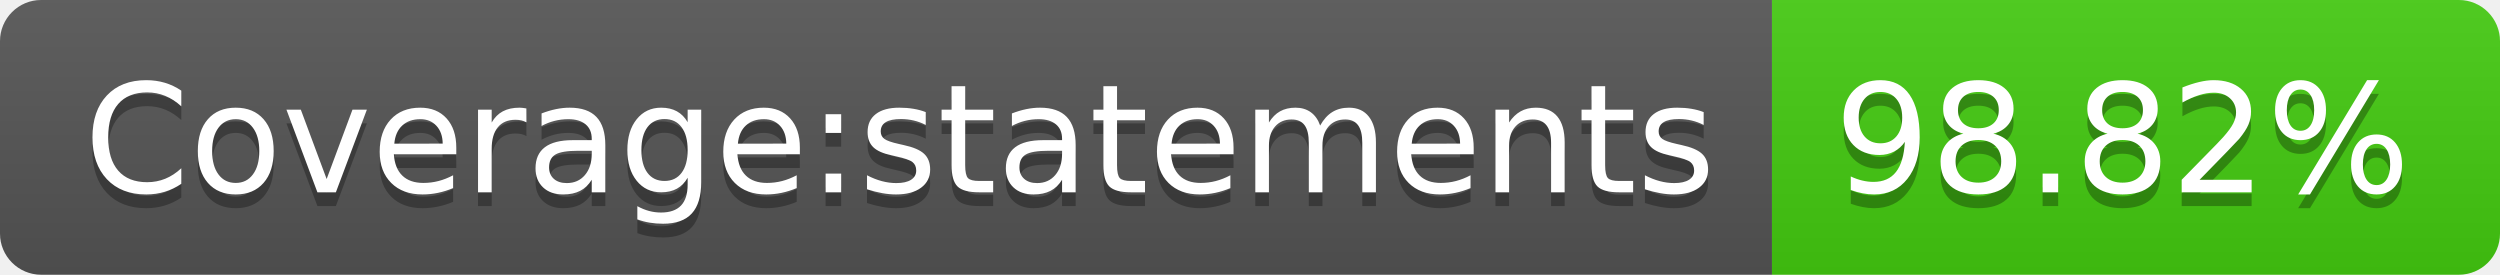
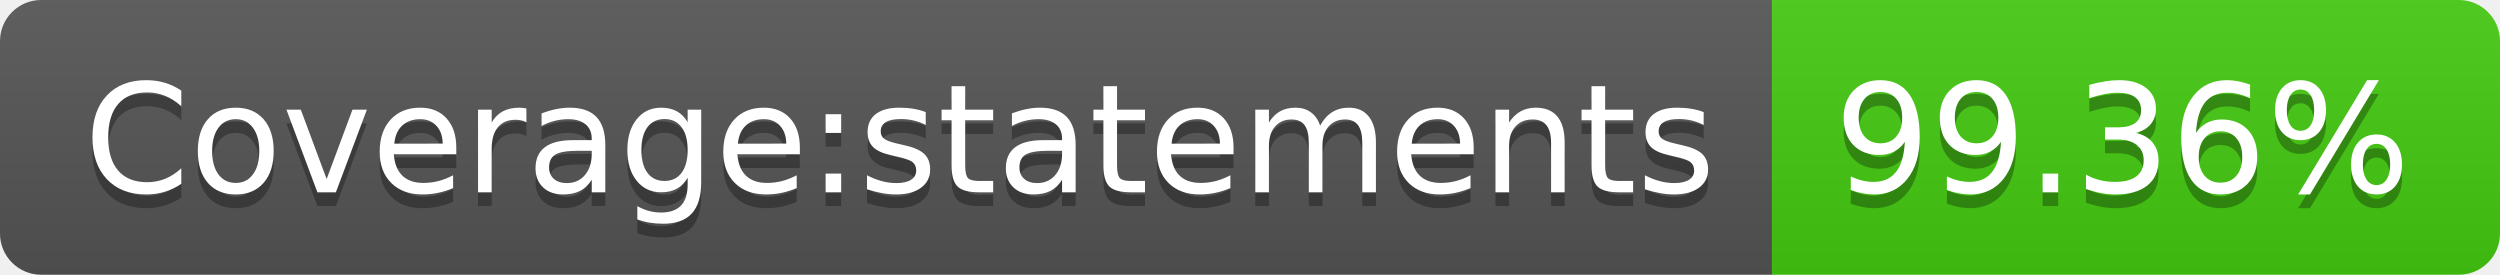
- <svg xmlns="http://www.w3.org/2000/svg" width="182" height="20" role="img" aria-label="Coverage:statements: 98.82%">
+ <svg xmlns="http://www.w3.org/2000/svg" width="182" height="20" role="img" aria-label="Coverage:statements: 99.36%">
  <linearGradient id="s" x2="0" y2="100%">
    <stop offset="0" stop-color="#bbb" stop-opacity=".1" />
    <stop offset="1" stop-opacity=".1" />
  </linearGradient>
  <clipPath id="r">
    <rect width="182" height="20" rx="3" fill="#fff" />
  </clipPath>
  <g clip-path="url(#r)">
    <rect width="129" height="20" fill="#555" />
    <rect x="129" width="53" height="20" fill="#4c1" />
    <rect width="182" height="20" fill="url(#s)" />
  </g>
  <g fill="#fff" text-anchor="middle" font-family="Verdana,Geneva,DejaVu Sans,sans-serif" text-rendering="geometricPrecision" font-size="110">
    <text aria-hidden="true" x="655" y="150" fill="#010101" fill-opacity=".3" transform="scale(.1)" textLength="1190">Coverage:statements</text>
    <text x="655" y="140" transform="scale(.1)" fill="#fff" textLength="1190">Coverage:statements</text>
-     <text aria-hidden="true" x="1545" y="150" fill="#010101" fill-opacity=".3" transform="scale(.1)" textLength="430">98.82%</text>
-     <text x="1545" y="140" transform="scale(.1)" fill="#fff" textLength="430">98.82%</text>
+     <text aria-hidden="true" x="1545" y="150" fill="#010101" fill-opacity=".3" transform="scale(.1)" textLength="430">99.36%</text>
+     <text x="1545" y="140" transform="scale(.1)" fill="#fff" textLength="430">99.36%</text>
  </g>
</svg>
